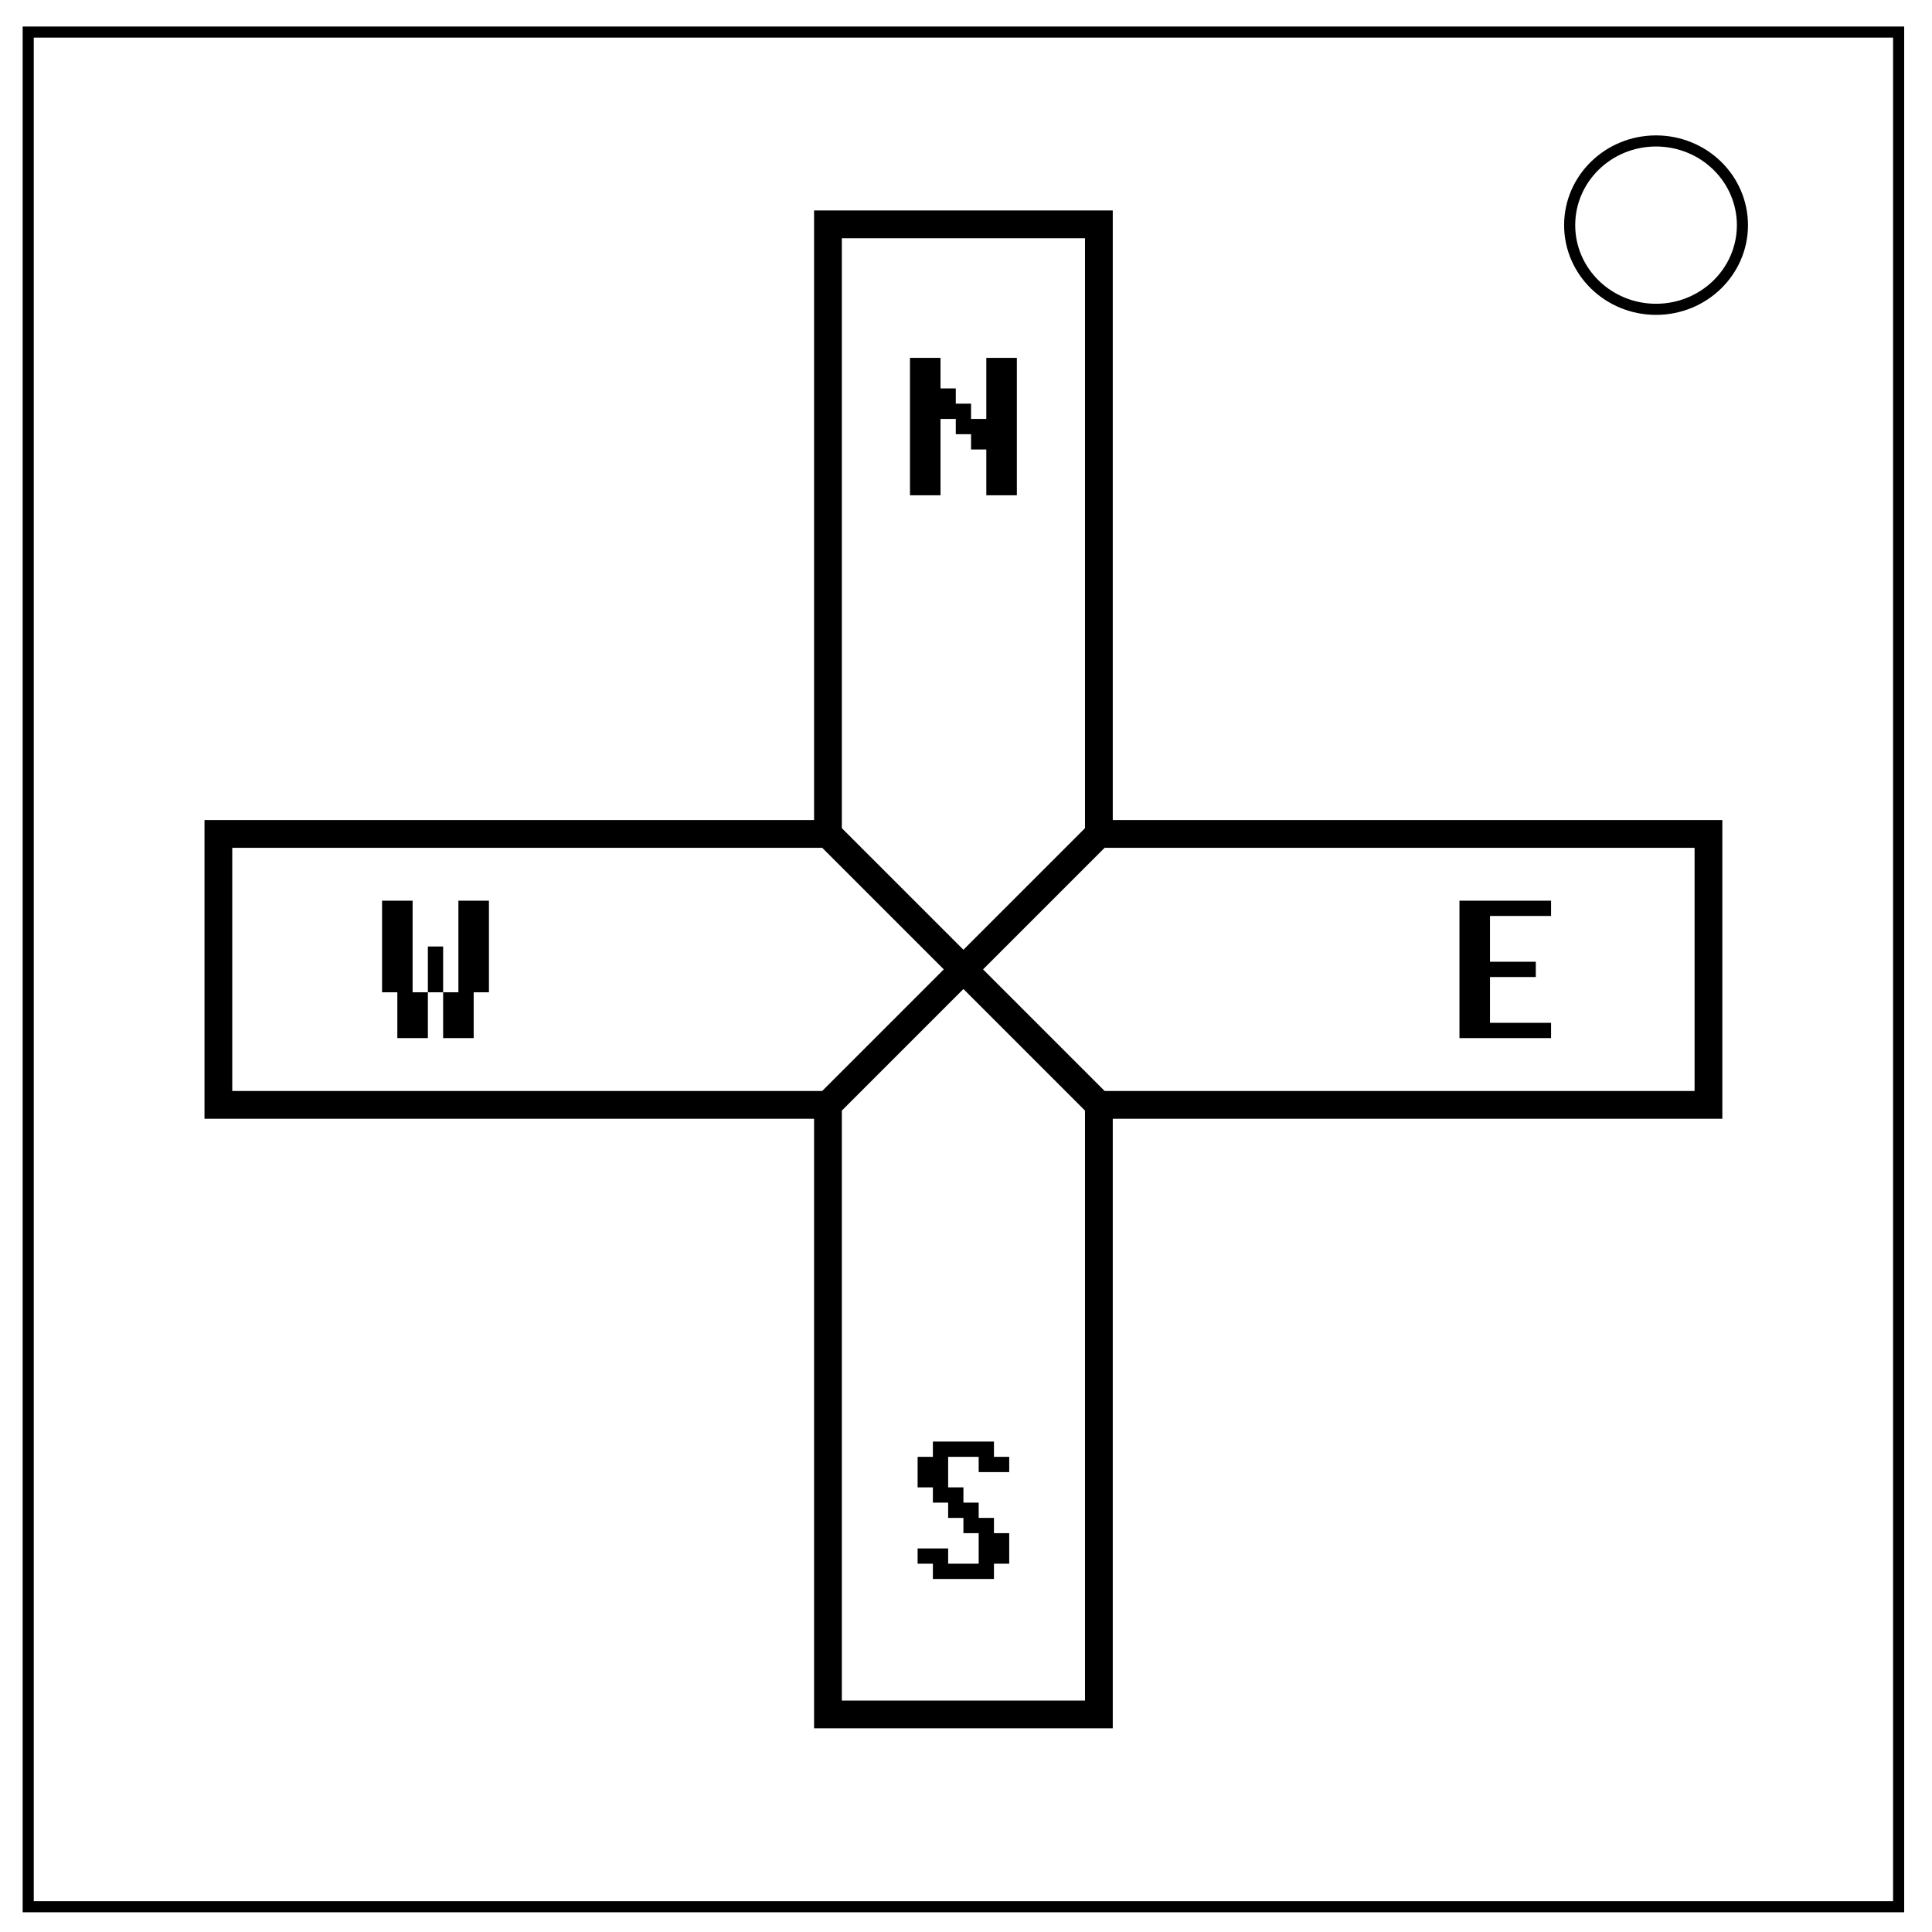
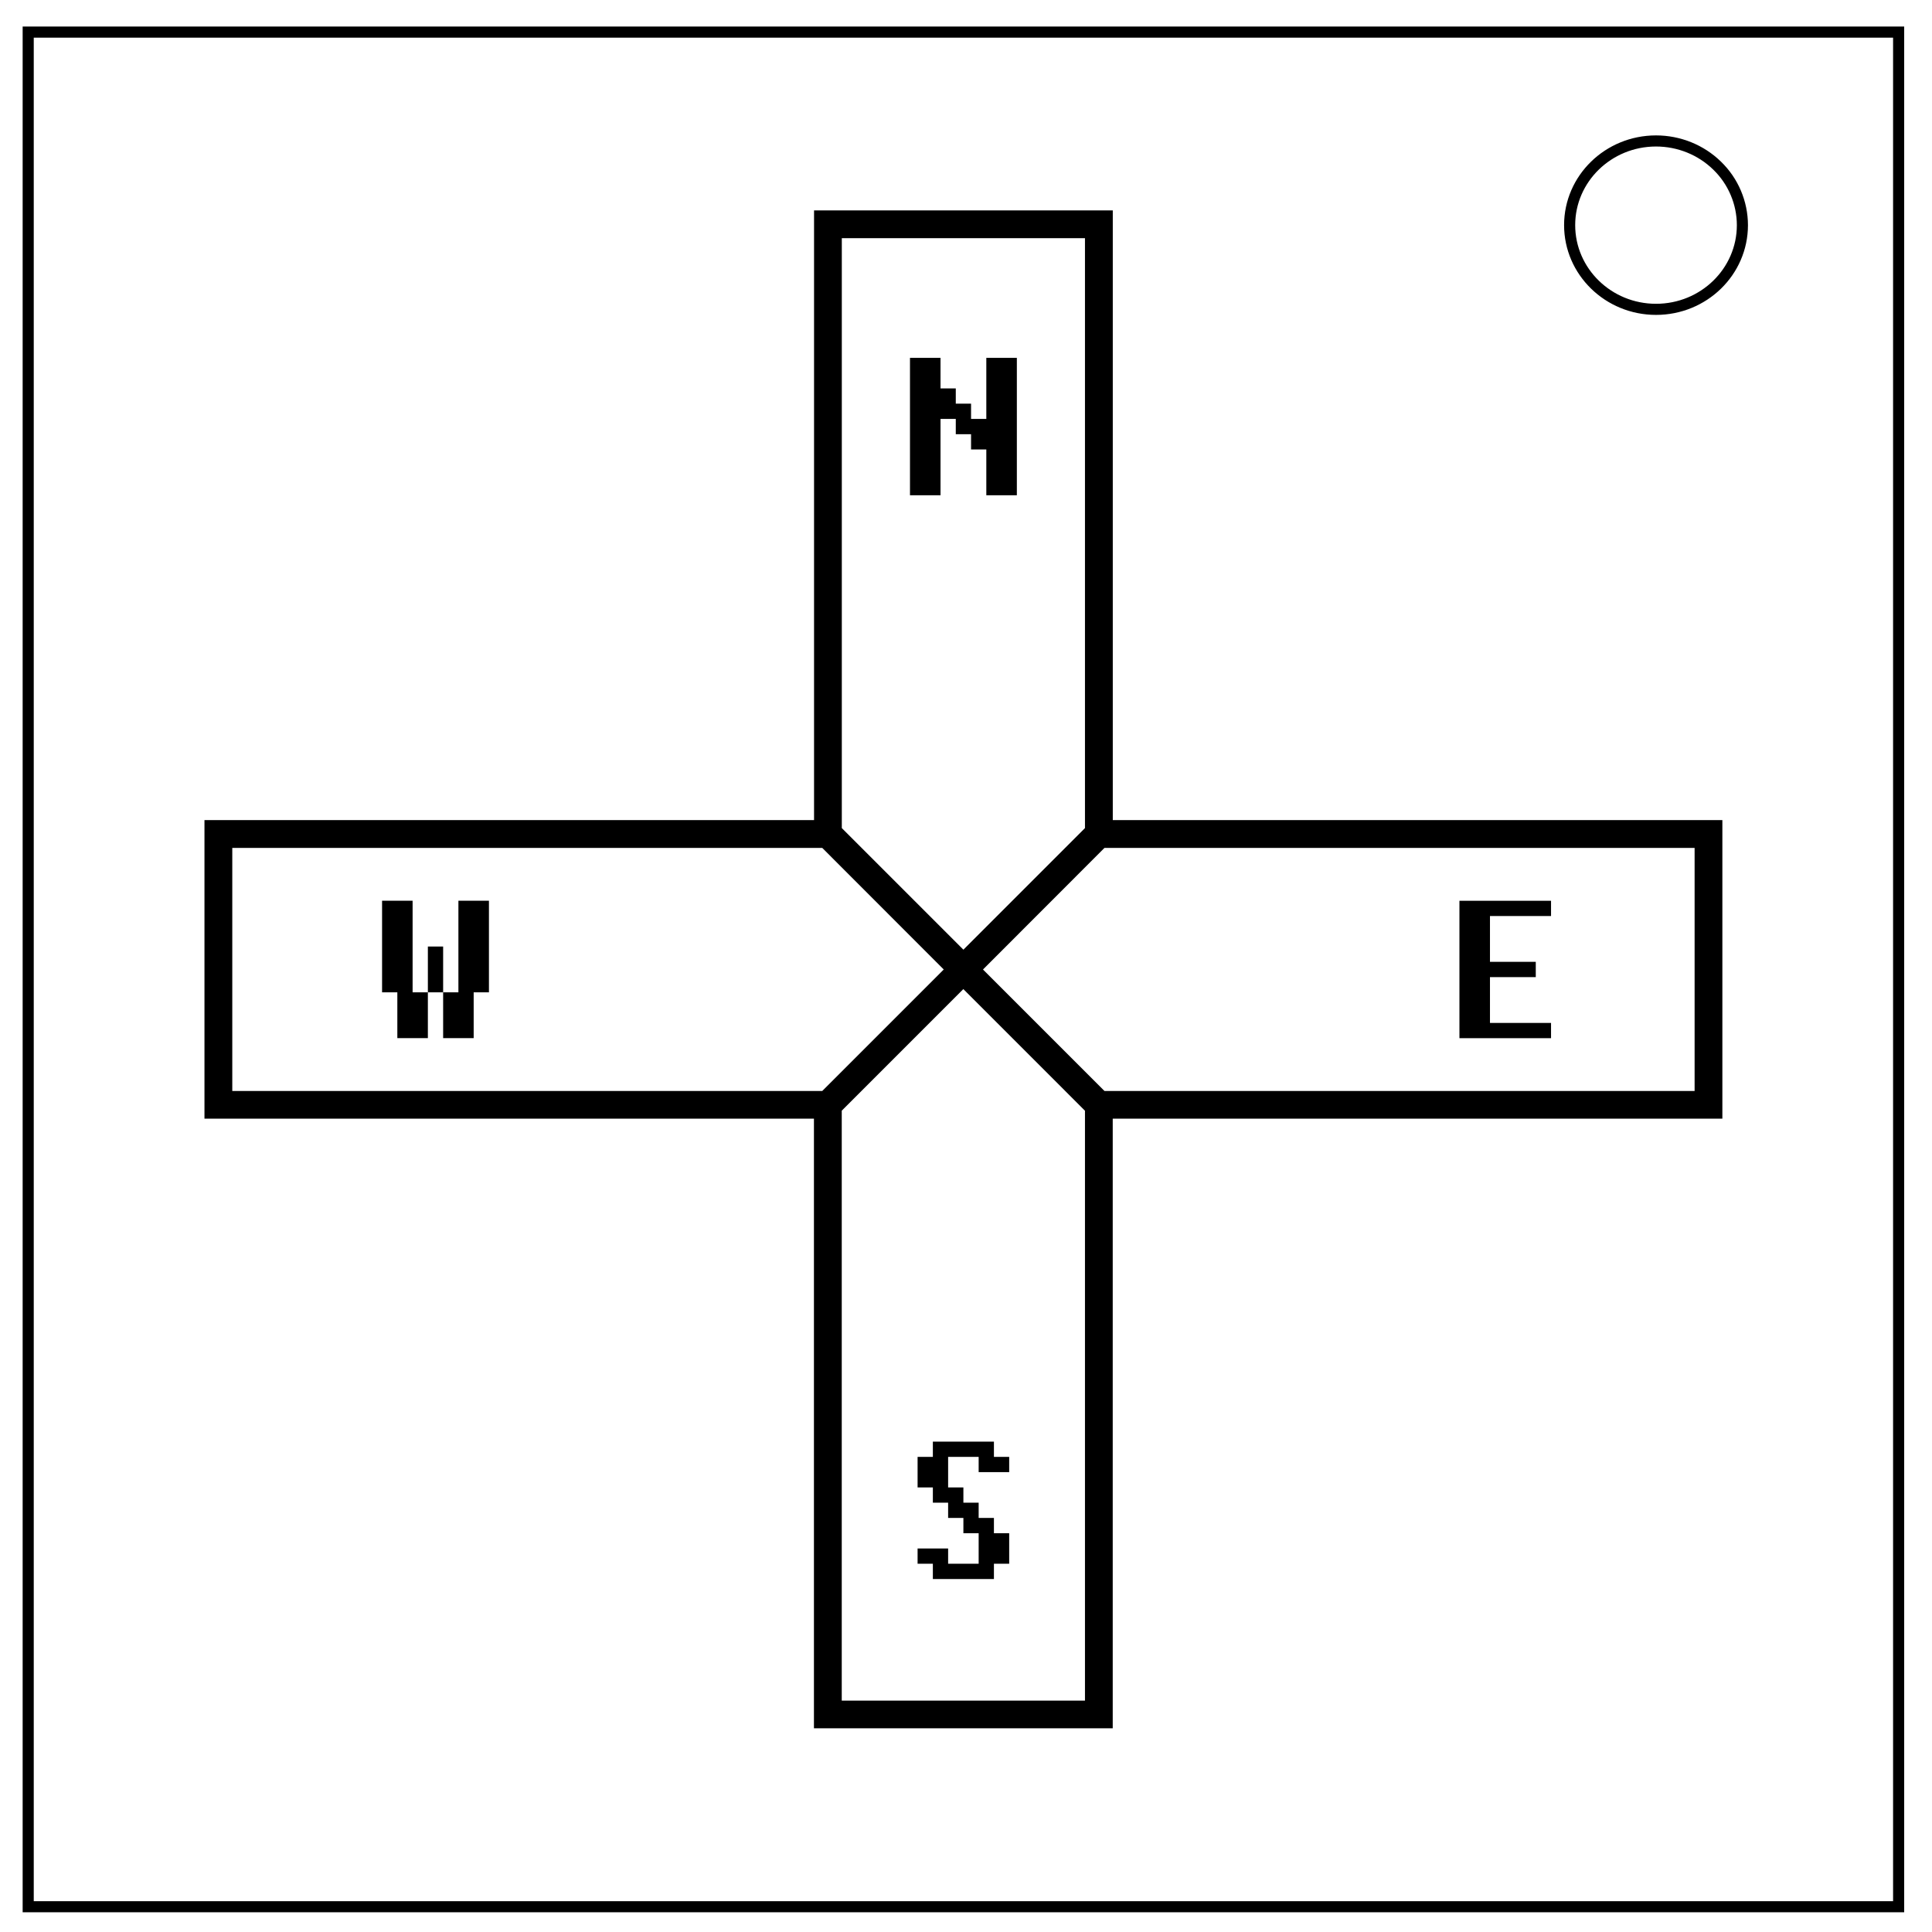
- <svg xmlns="http://www.w3.org/2000/svg" viewBox="0 0 348 348" fill="none">
-   <path d="M5.08 5.776h336.91v337.67H5.08zM282.734 40.554c0-8.376 6.966-15.165 15.56-15.165 4.126 0 8.084 1.594 11 4.44 2.92 2.842 4.56 6.7 4.56 10.722 0 8.376-6.967 15.165-15.56 15.165-8.594 0-15.56-6.79-15.56-15.166z" stroke-width="2" stroke="#000" />
-   <path d="M149.135 40.411h48.8v109.8l-24.4 24.4-24.4-24.4zm158.6 109.8v48.8h-109.8l-24.4-24.4 24.4-24.4zm-268.4 48.8v-48.8h109.8l24.4 24.4-24.4 24.4zm158.6 109.8h-48.8v-109.8l24.4-24.4 24.4 24.4z" stroke="#000" stroke-width="5" />
-   <path d="M88.07 178.736h-2.75v8.25h-5.5v-8.25h-2.75v8.25h-5.5v-8.25h-2.75v-16.5h5.5v16.5h2.75v-8.25h2.75v8.25h2.75v-16.5h5.5zm95.09-89.525h-5.5v-8.25h-2.75v-2.75h-2.75v-2.75h-2.75v13.75h-5.5v-24.75h5.5v5.5h2.75v2.75h2.75v2.75h2.75v-11h5.5zm96.225 97.775h-16.5v-24.75h16.5v2.75h-11v8.25h8.25v2.75h-8.25v8.25h11zm-97.6 94.675h-2.75v2.75h-11v-2.75h-2.75v-2.75h5.5v2.75h5.5v-5.5h-2.75v-2.75h-2.75v-2.75h-2.75v-2.75h-2.75v-5.5h2.75v-2.75h11v2.75h2.75v2.75h-5.5v-2.75h-5.5v5.5h2.75v2.75h2.75v2.75h2.75v2.75h2.75z" fill="#000" />
+ <svg xmlns="http://www.w3.org/2000/svg" fill="none" viewBox="0 0 348 348">
+   <path stroke="#000" stroke-width="2" d="M5.08 5.78h336.91v337.67H5.08zm277.65 34.77c0-8.37 6.97-15.16 15.56-15.16 4.13 0 8.09 1.6 11 4.44a14.96 14.96 0 0 1 4.56 10.72c0 8.38-6.96 15.17-15.56 15.17-8.59 0-15.56-6.8-15.56-15.17z" />
+   <path fill="#000" d="M146.63 37.9v109.82H36.83v53.78h109.78v109.81h53.82V201.5h109.81v-53.78h-109.8V37.9h-53.81zm5 5h43.8v106.26l-21.9 21.9-21.9-21.9V42.9zM41.83 152.73h106.28l21.88 21.9-21.88 21.88H41.84v-43.78zm157.1 0h106.31v43.78h-106.3l-21.88-21.88 21.88-21.9zm-25.4 25.44l21.9 21.9v106.25h-43.81V200.06l21.9-21.9zM88.07 178.74h-2.75v8.25h-5.5v-8.25h-2.75v8.25h-5.5v-8.25h-2.75v-16.5h5.5v16.5h2.75v-8.25h2.75v8.25h2.75v-16.5h5.5zm95.09-89.53h-5.5v-8.25h-2.75v-2.75h-2.75v-2.75h-2.75v13.75h-5.5V64.46h5.5v5.5h2.75v2.75h2.75v2.75h2.75v-11h5.5zM279.38 187h-16.5v-24.75h16.5V165h-11v8.25h8.25V176h-8.25v8.25h11zm-97.6 94.67h-2.75v2.75h-11v-2.75h-2.75v-2.75h5.5v2.75h5.5v-5.5h-2.75v-2.75h-2.75v-2.75h-2.75v-2.75h-2.75v-5.5h2.75v-2.75h11v2.75h2.75v2.75h-5.5v-2.75h-5.5v5.5h2.75v2.75h2.75v2.75h2.75v2.75h2.75z" />
</svg>
